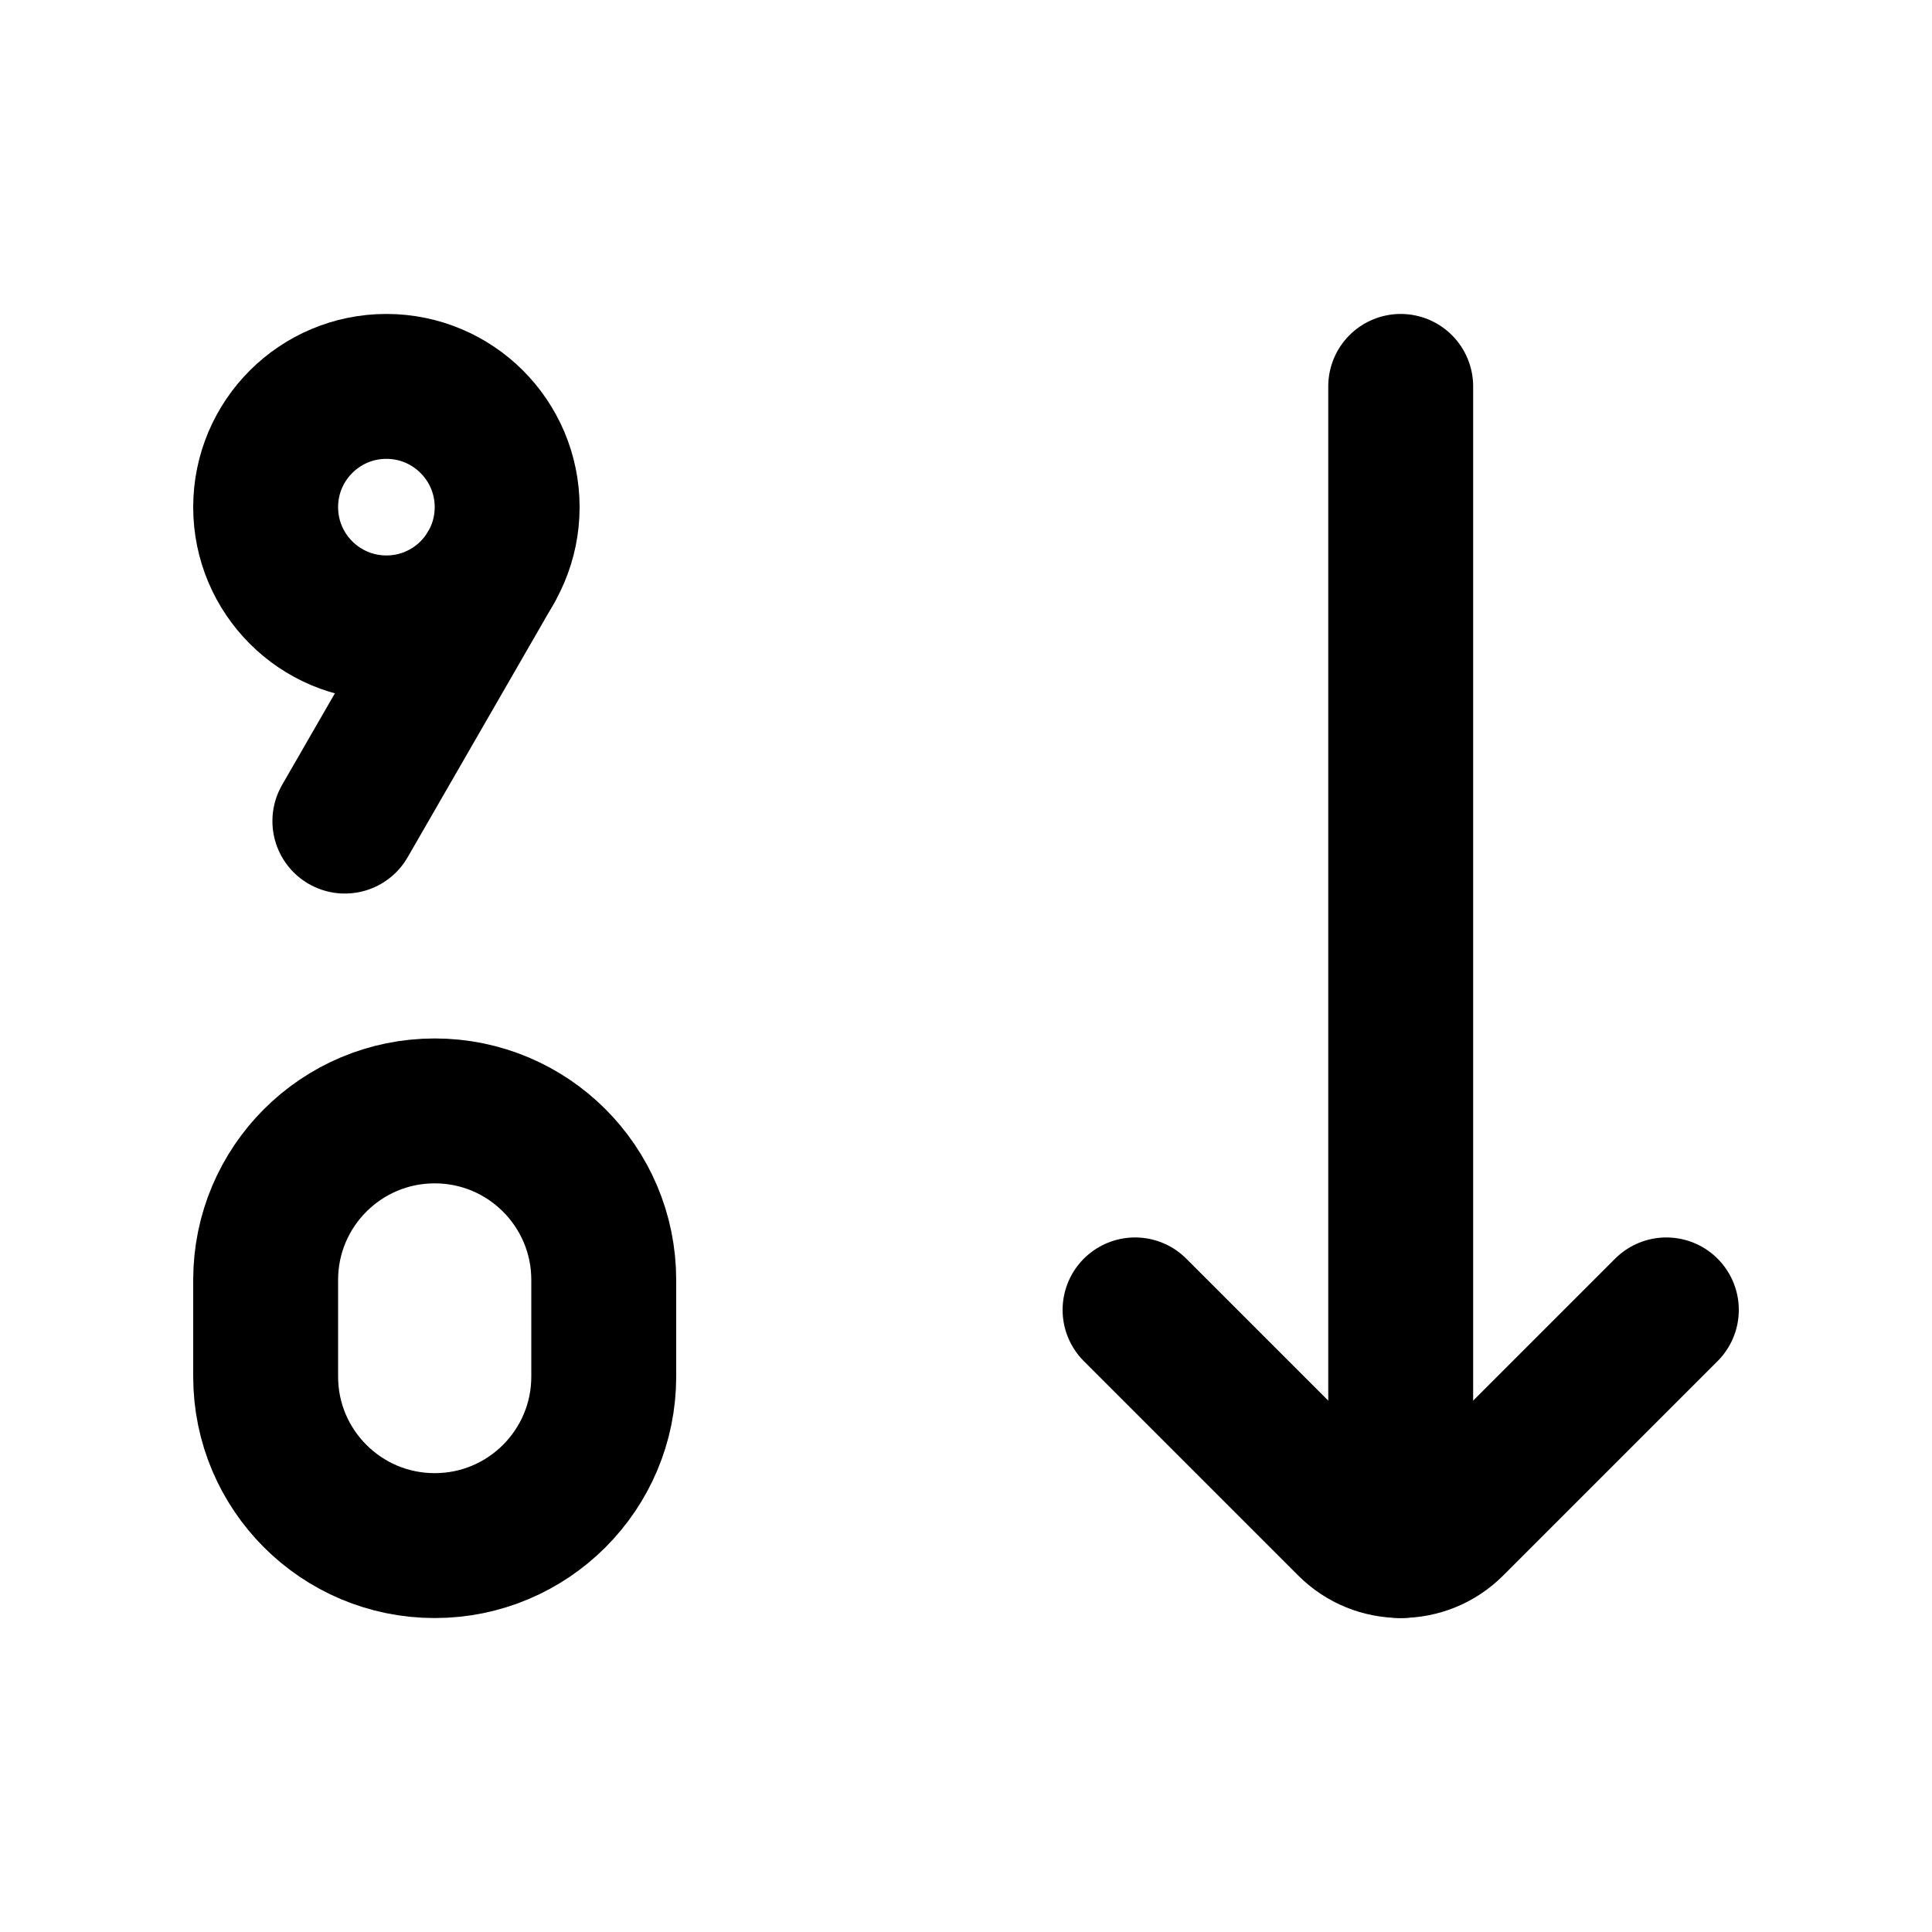
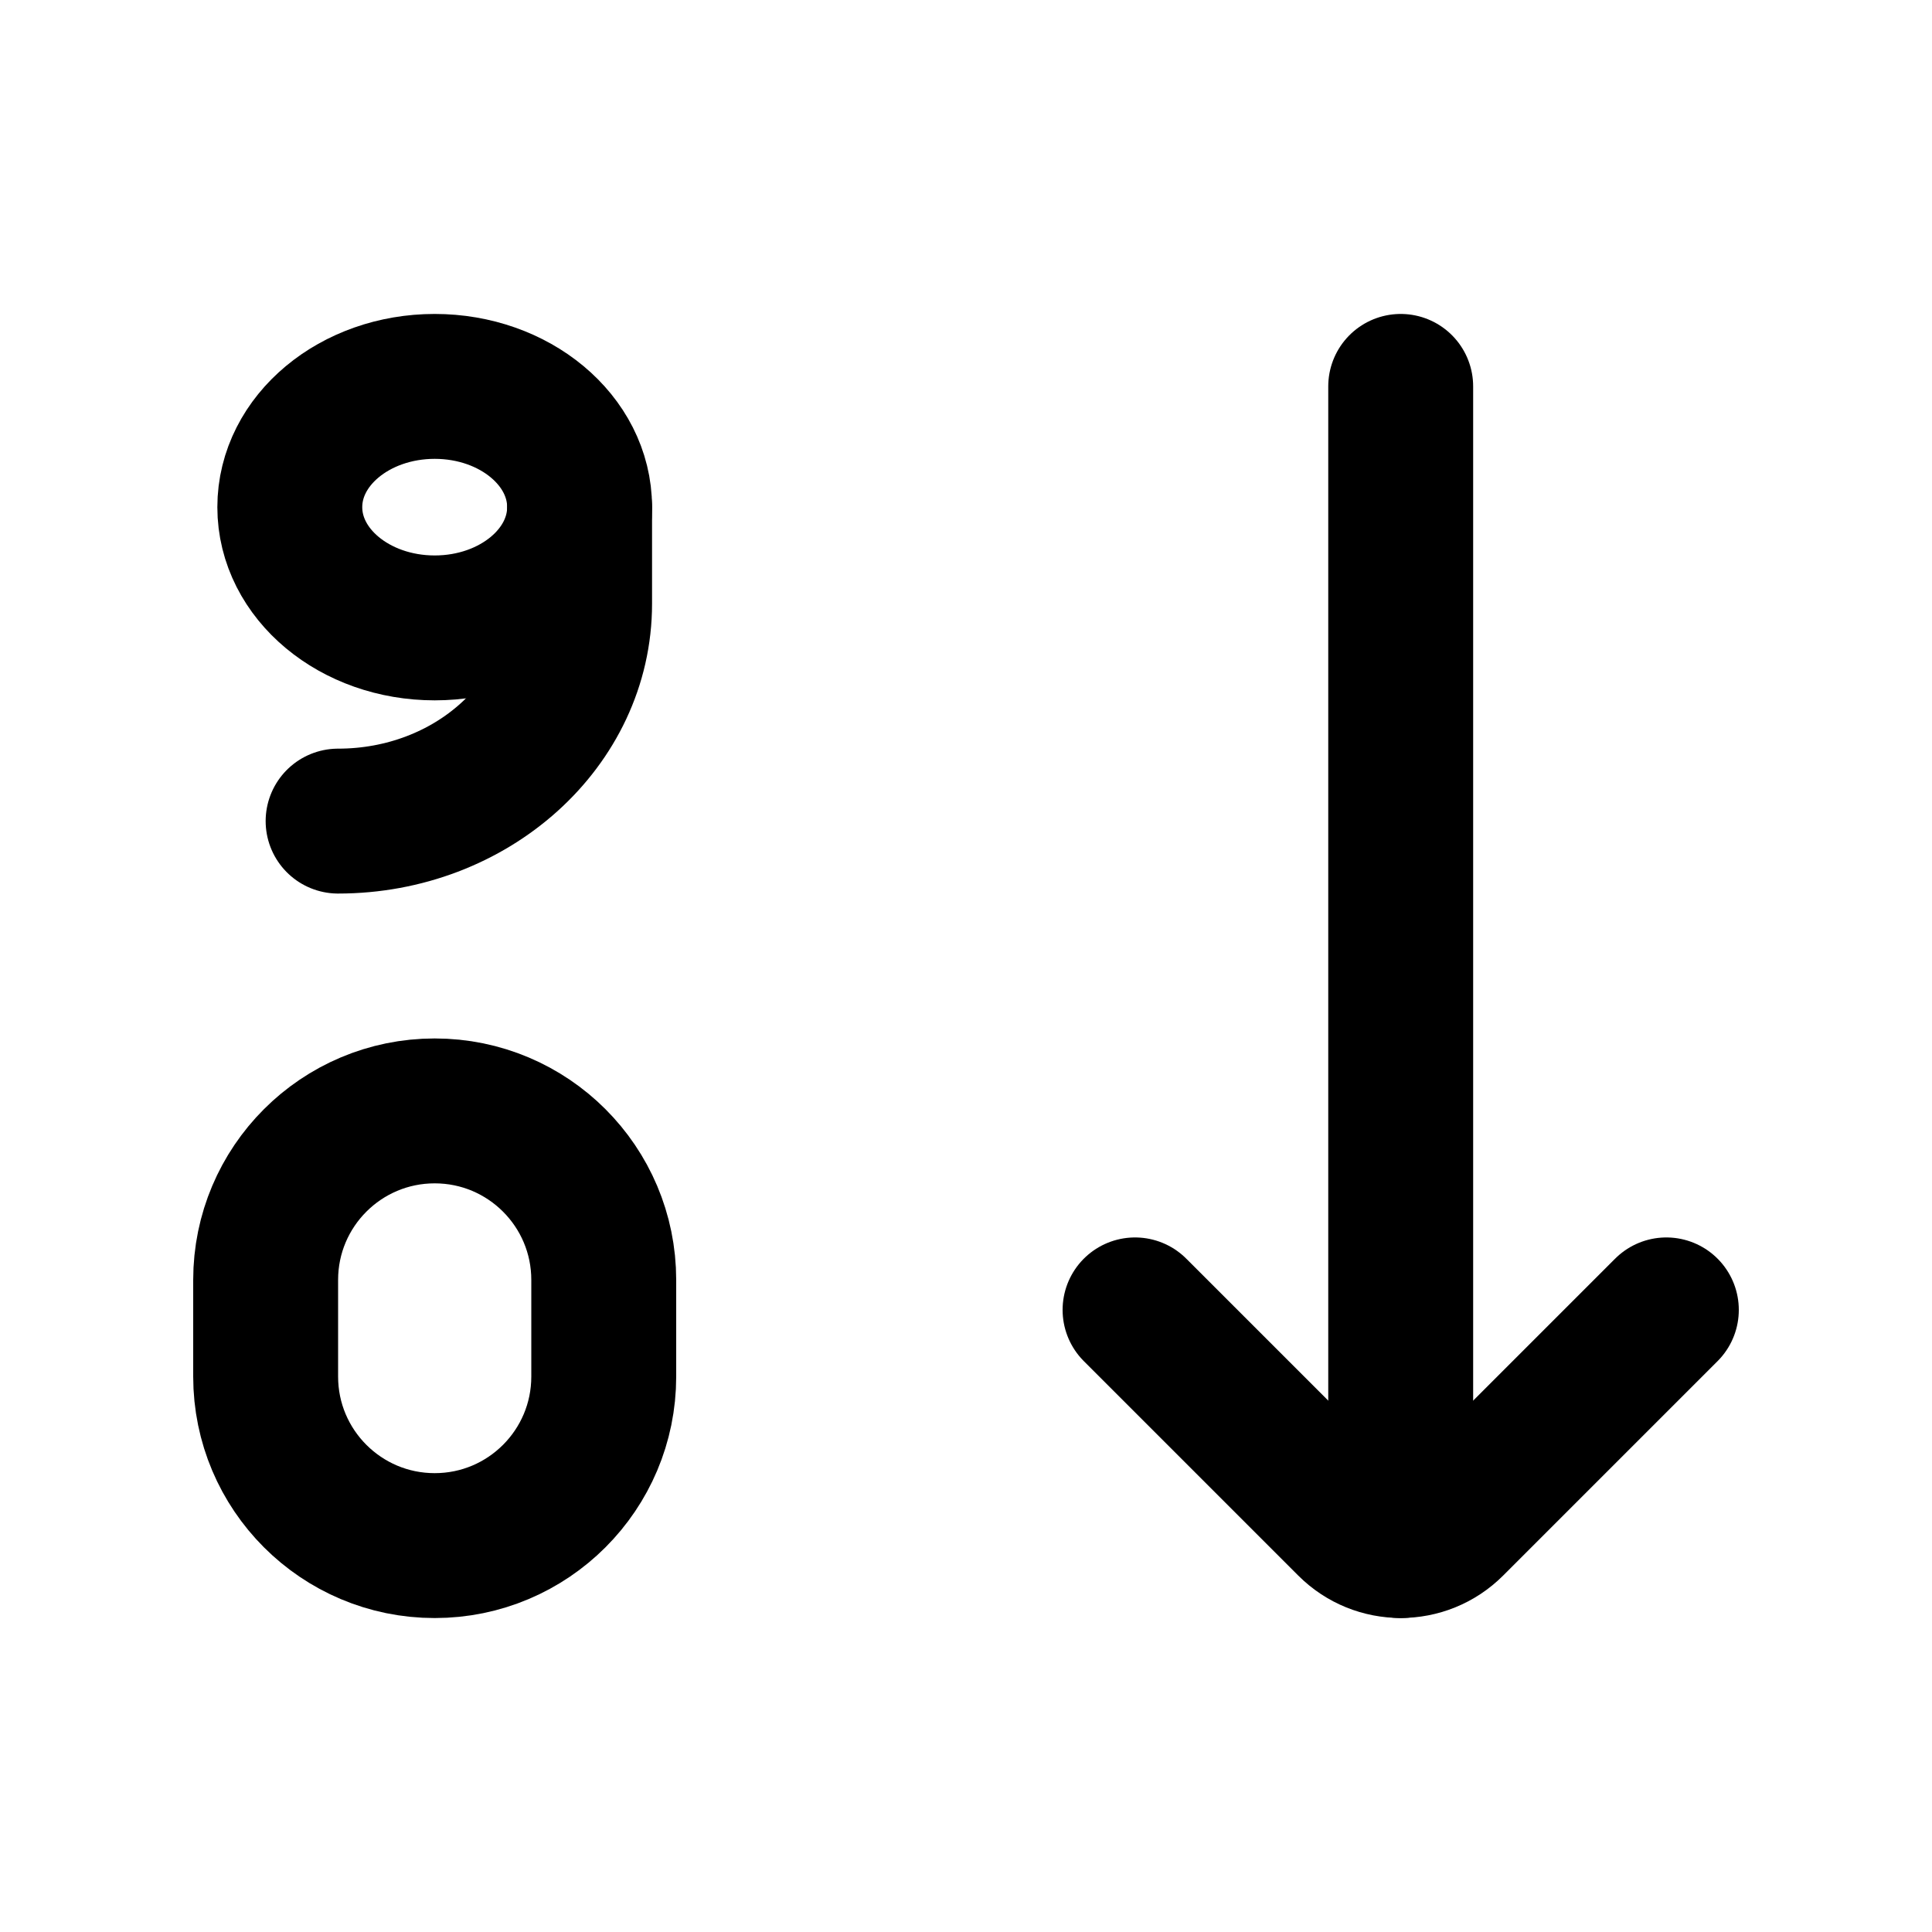
<svg xmlns="http://www.w3.org/2000/svg" viewBox="0 0 20 20" fill="none" stroke="currentColor" stroke-width="1.5" stroke-linecap="round" stroke-linejoin="round">
-   <path d="M5.25 5.25A1.25 1.25 0 1 1 2.75 5.25A1.25 1.25 0 1 1 5.25 5.25" />
-   <path d="M5.08 5.88L3.57 8.5" />
+   <path d="M6 5.25A1.5 1.25 0 1 1 3 5.25A1.5 1.25 0 1 1 6 5.25" />
+   <path d="M6 5.25V6.25A2.5 2.25 0 0 1 3.5 8.5" />
  <path d="M6.25 13.25L6.25 14.25A1.75 1.75 0 0 1 4.5 16A1.75 1.75 0 0 1 2.75 14.25L2.75 13.25A1.75 1.75 0 0 1 4.5 11.5A1.75 1.75 0 0 1 6.25 13.25Z" />
  <path d="M11.75 13.56L13.97 15.78A0.75 0.75 0 0 0 15.03 15.78L17.25 13.56" />
  <path d="M14.5 4V16" />
</svg>
